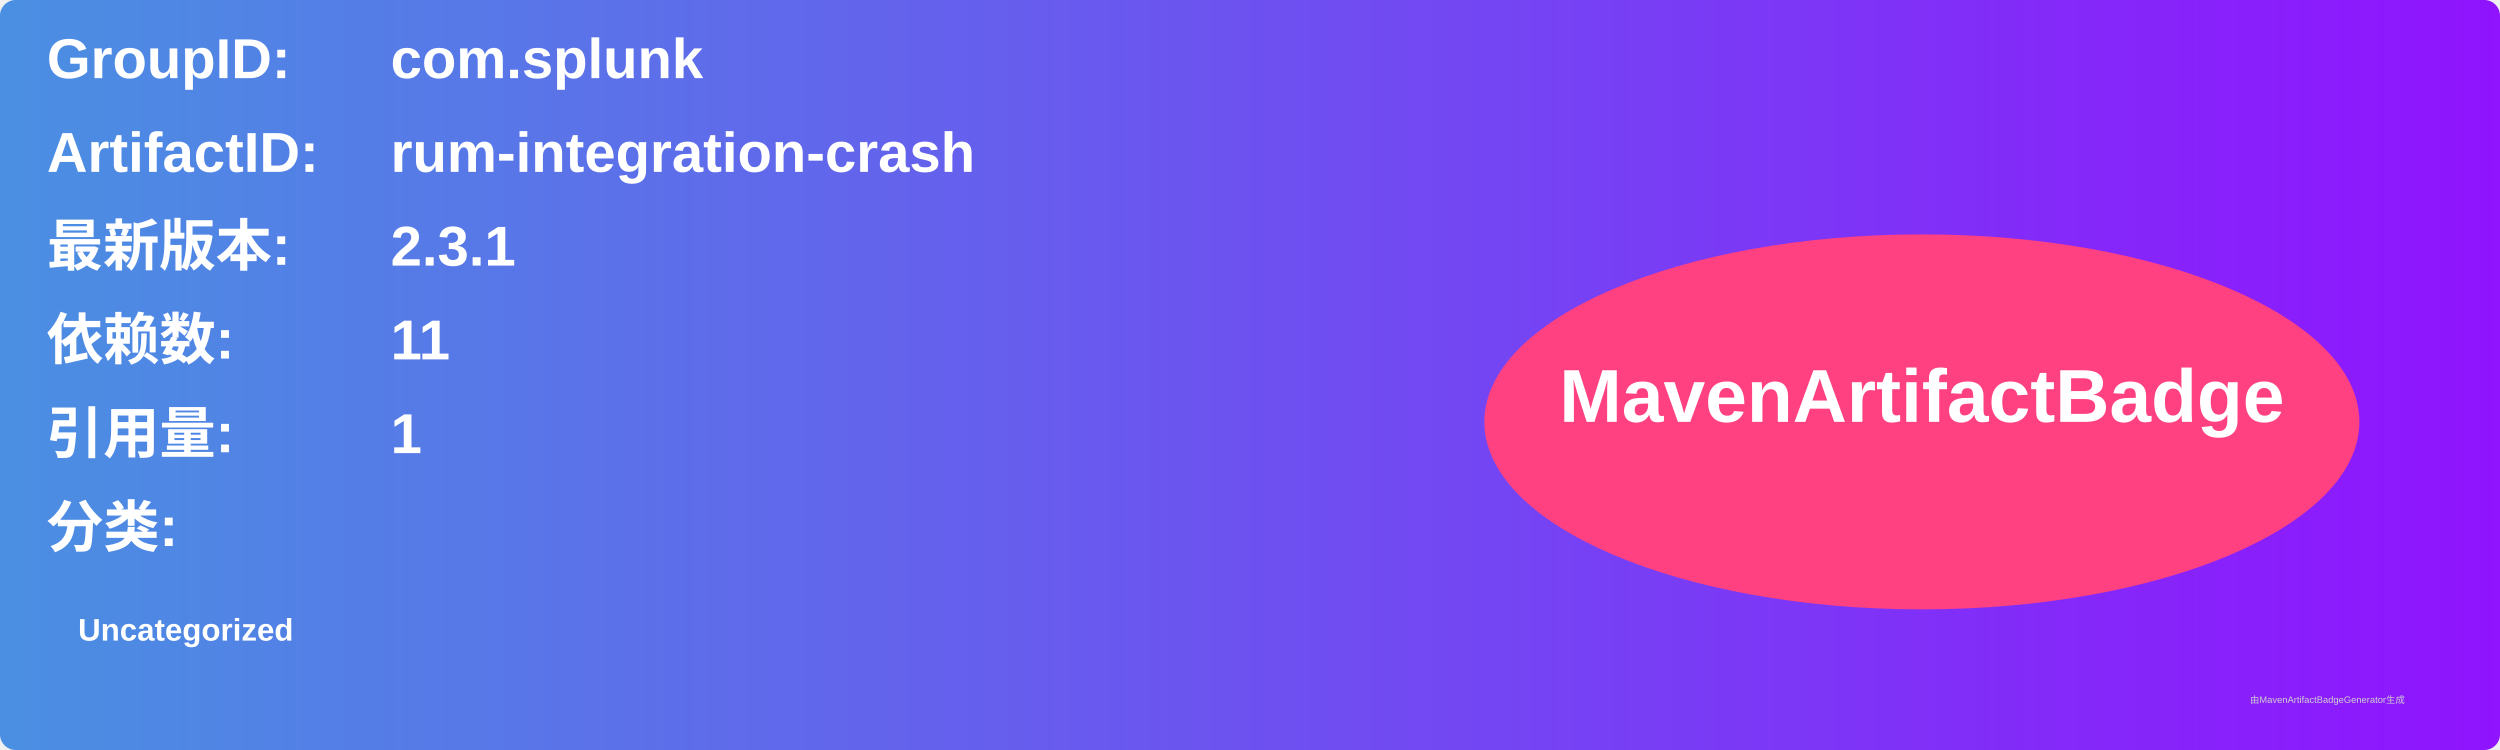
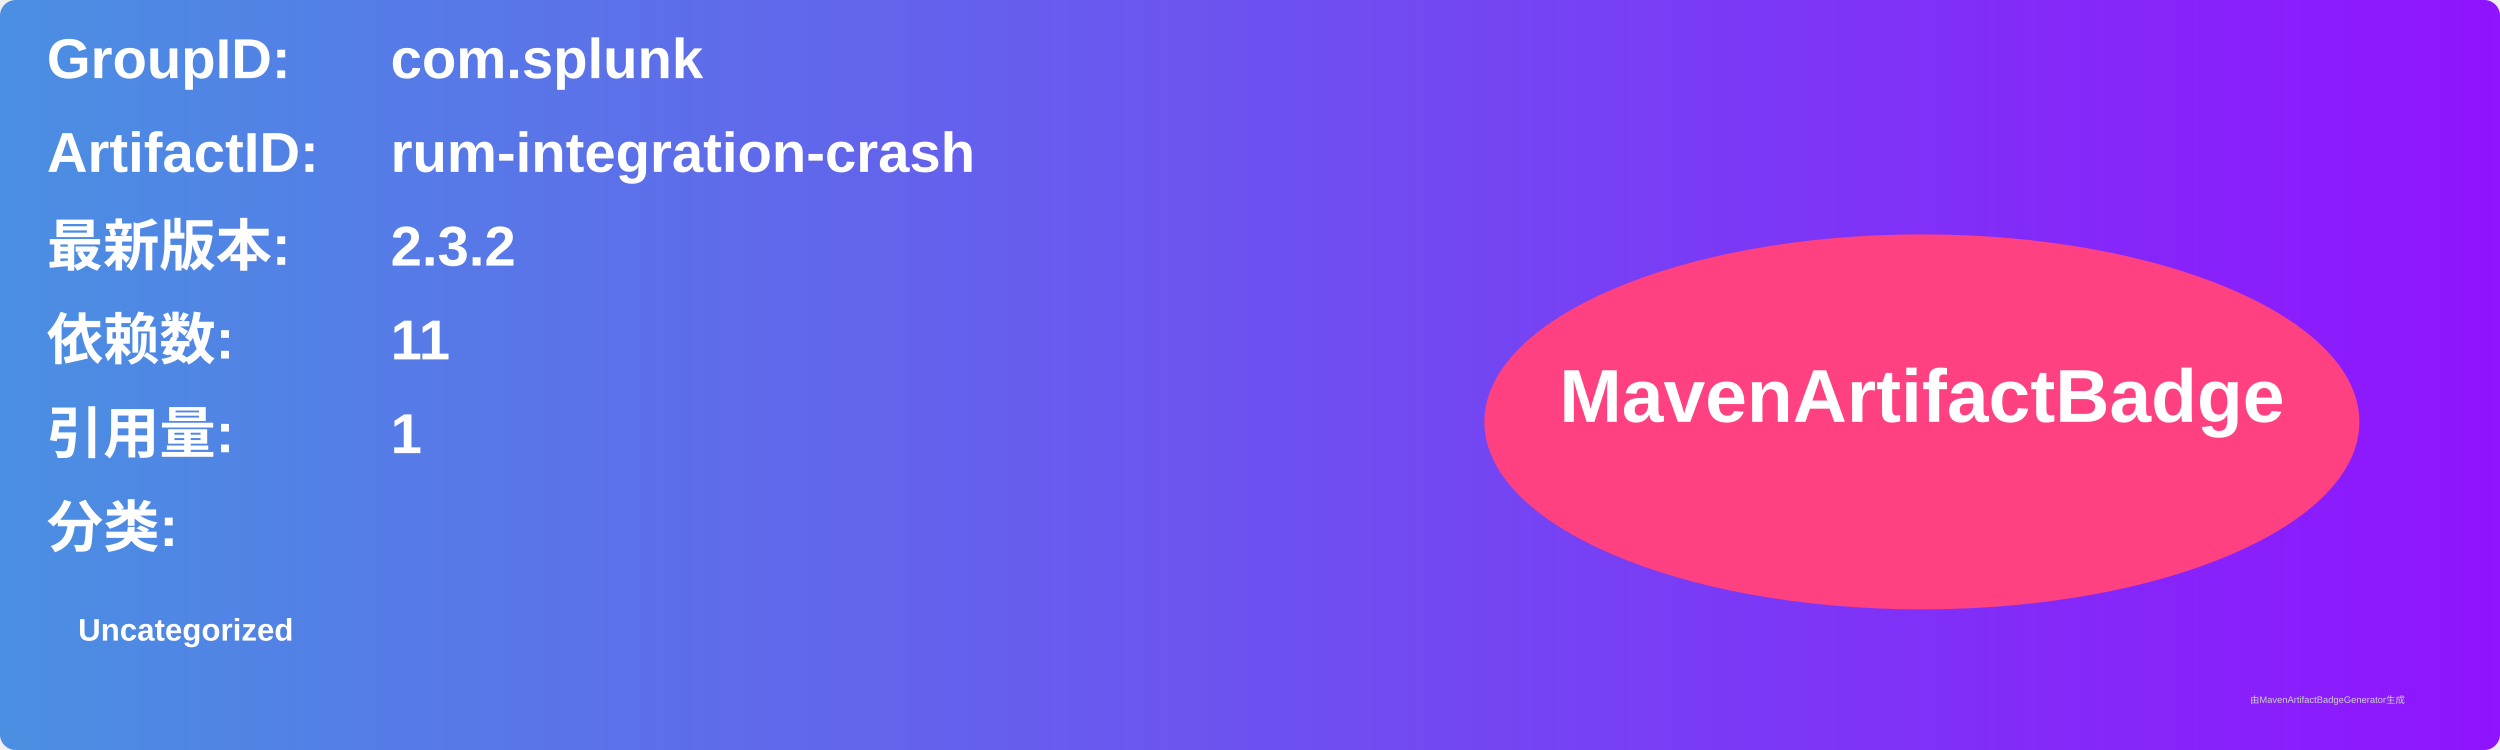
<svg xmlns="http://www.w3.org/2000/svg" width="800" height="240" viewBox="0 0 800 240">
  <linearGradient id="grad" x1="0%" y1="0%" x2="100%" y2="0%">
    <stop offset="0%" stop-color="#4a90e2" />
    <stop offset="100%" stop-color="#9013fe" />
  </linearGradient>
  <rect width="100%" height="100%" rx="5" ry="5" fill="url(#grad)" />
  <g transform="translate(15, 15)">
    <text x="0" y="10" font-family="Arial" font-size="18" fill="white" font-weight="bold" width="260">GroupID:</text>
    <text x="110" y="10" font-family="Arial" font-size="18" fill="white" font-weight="bold" width="460">com.splunk</text>
    <text x="0" y="40" font-family="Arial" font-size="18" fill="white" font-weight="bold" width="260">ArtifactID:</text>
    <text x="110" y="40" font-family="Arial" font-size="18" fill="white" font-weight="bold" width="460">rum-integration-crash</text>
    <text x="0" y="70" font-family="Arial" font-size="18" fill="white" font-weight="bold">最新版本:</text>
    <text x="110" y="70" font-family="Arial" font-size="18" fill="white" font-weight="bold">
-       <tspan font-weight="bold">2.3.1</tspan>
+       <tspan font-weight="bold">2.3.2</tspan>
    </text>
    <text x="0" y="100" font-family="Arial" font-size="18" fill="white" font-weight="bold">依赖数: </text>
    <text x="110" y="100" font-family="Arial" font-size="18" fill="white">
      <tspan font-weight="bold">11</tspan>
    </text>
    <text x="0" y="130" font-family="Arial" font-size="18" fill="white" font-weight="bold">引用量: </text>
    <text x="110" y="130" font-family="Arial" font-size="18" fill="white">
      <tspan font-weight="bold">1</tspan>
    </text>
    <text x="0" y="160" font-family="Arial" font-size="18" fill="white" font-weight="bold">分类:</text>
    <text x="10" y="190" font-family="Arial" font-size="10" fill="white">
      <tspan font-weight="bold">Uncategorized</tspan>
    </text>
    <ellipse cx="600" cy="120" rx="140" ry="60" fill="#ff4081" />
    <text x="600" y="120" text-anchor="middle" font-family="Arial" font-size="24" fill="white" font-weight="bold">MavenArtifactBadge</text>
  </g>
  <text x="720" y="225" font-family="Arial" font-size="3" fill="#d0d0d0">由MavenArtifactBadgeGenerator生成</text>
</svg>
